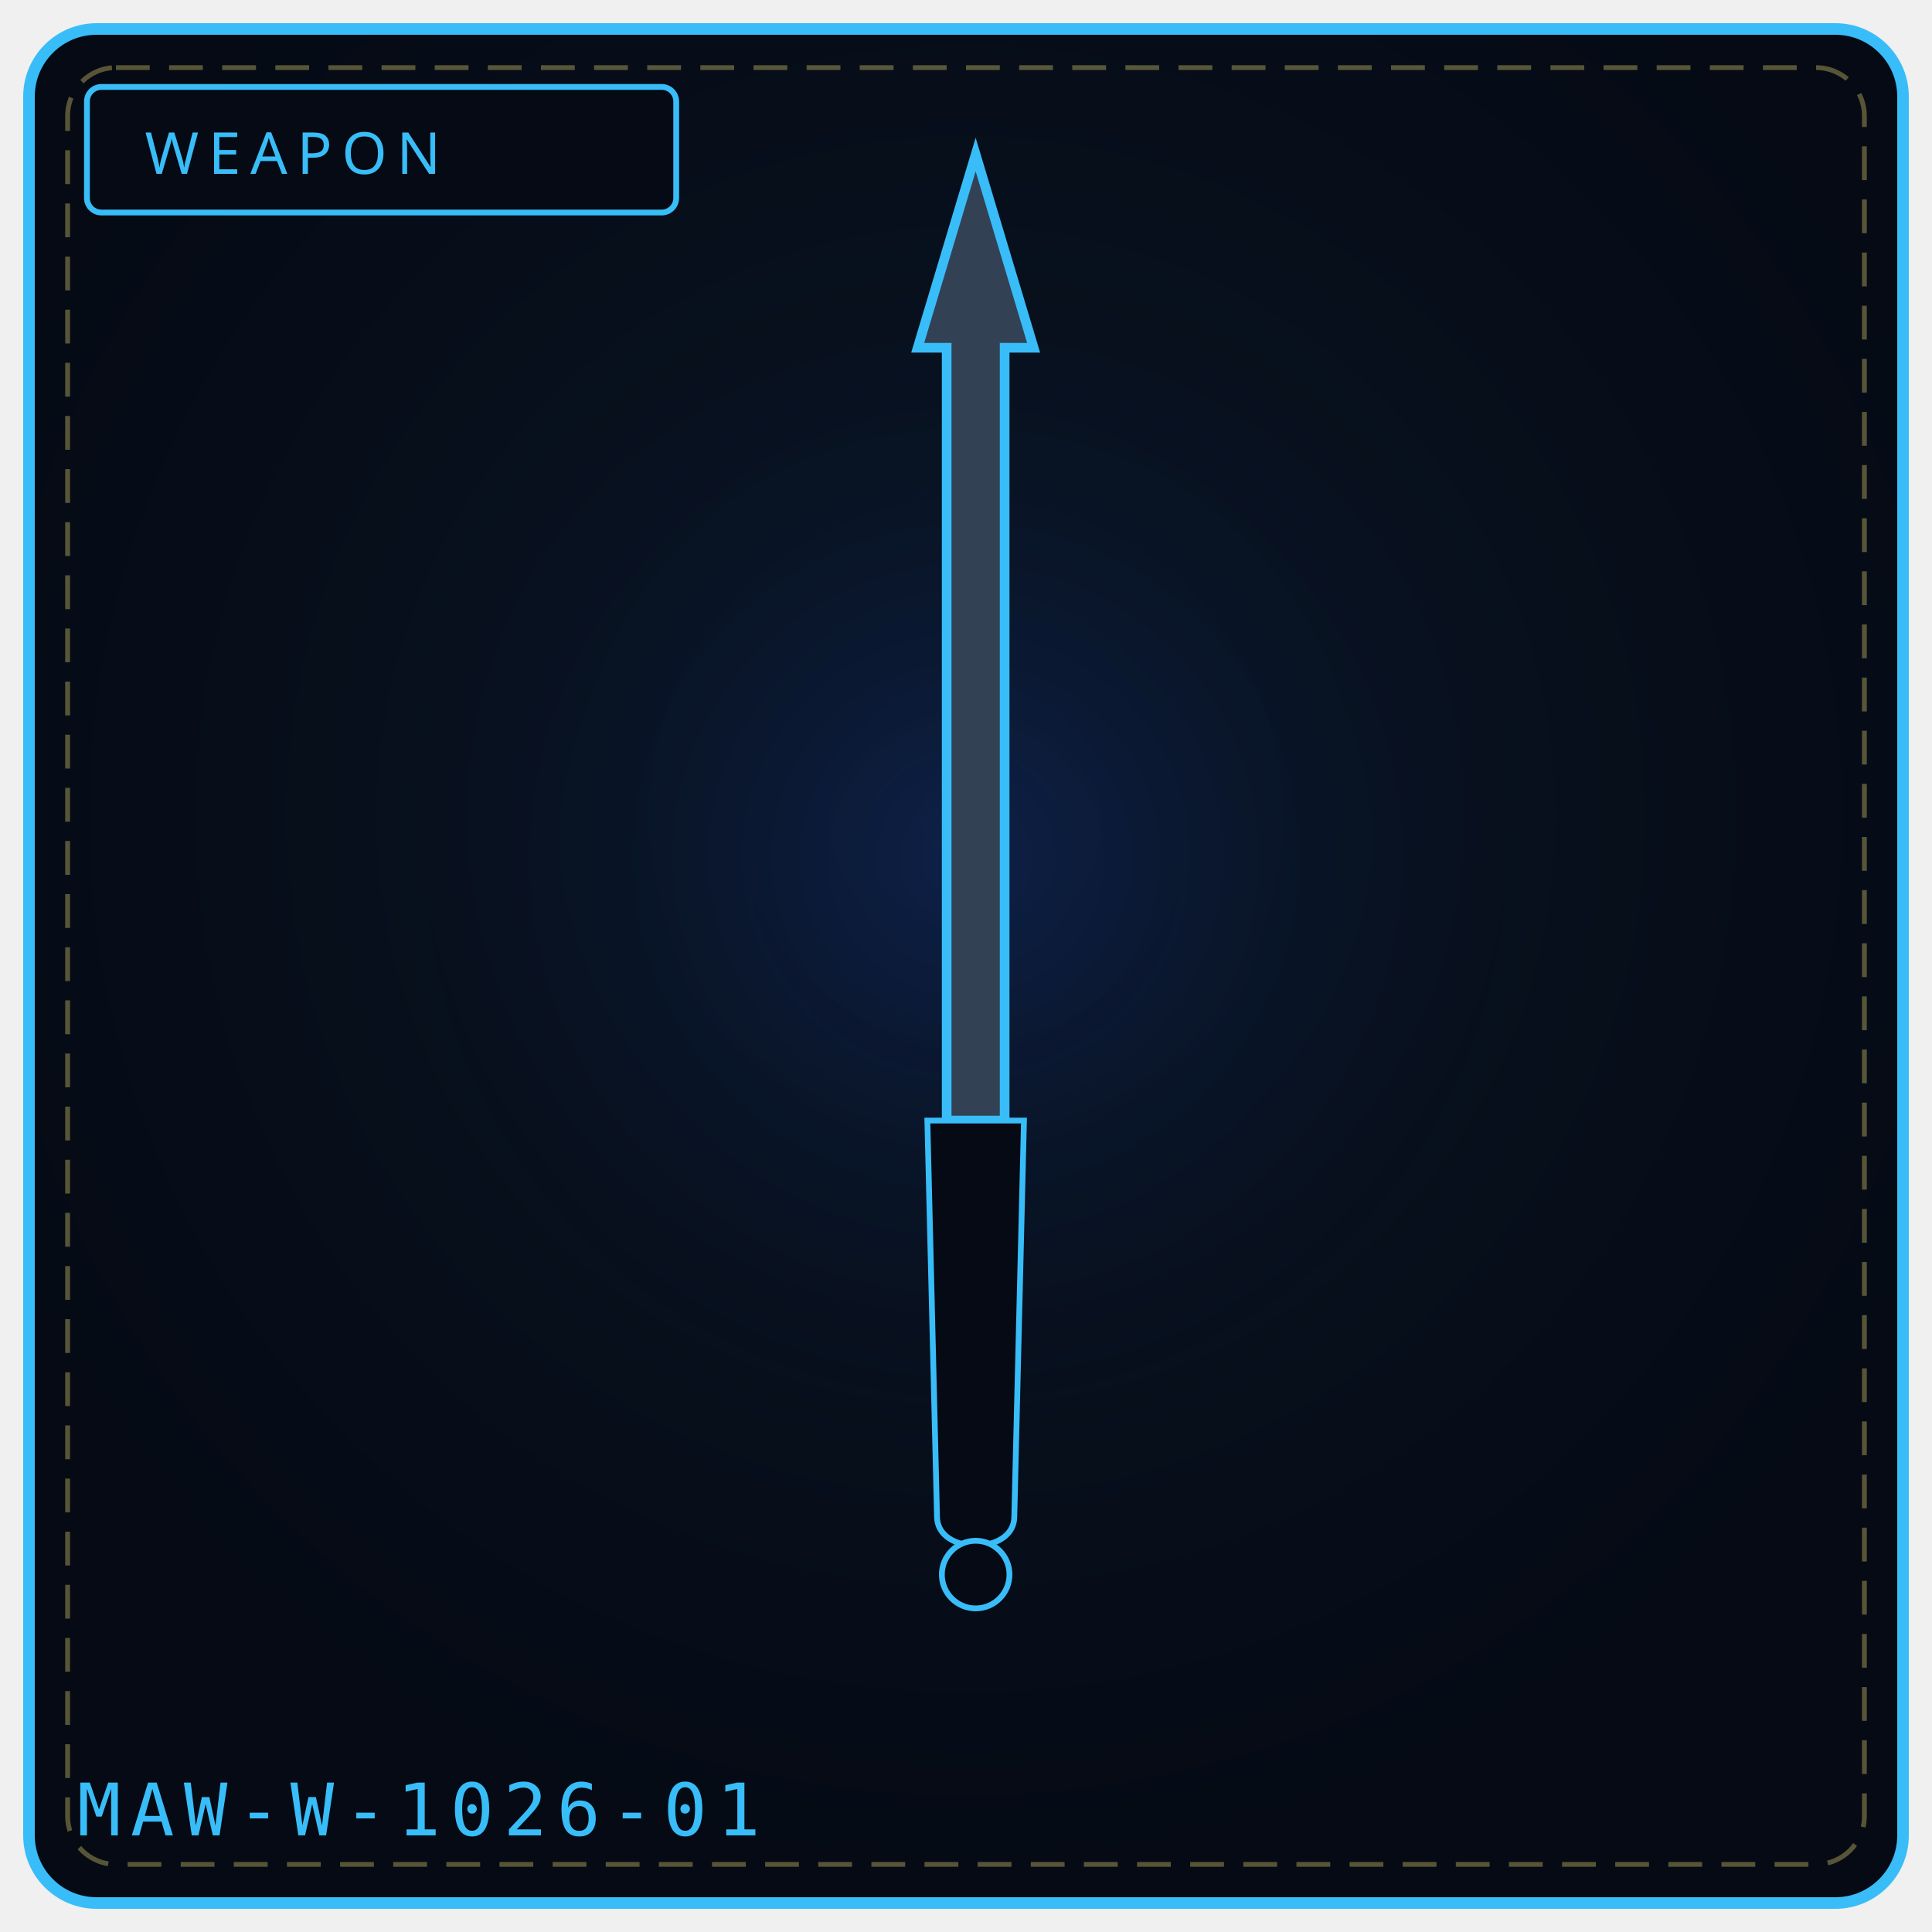
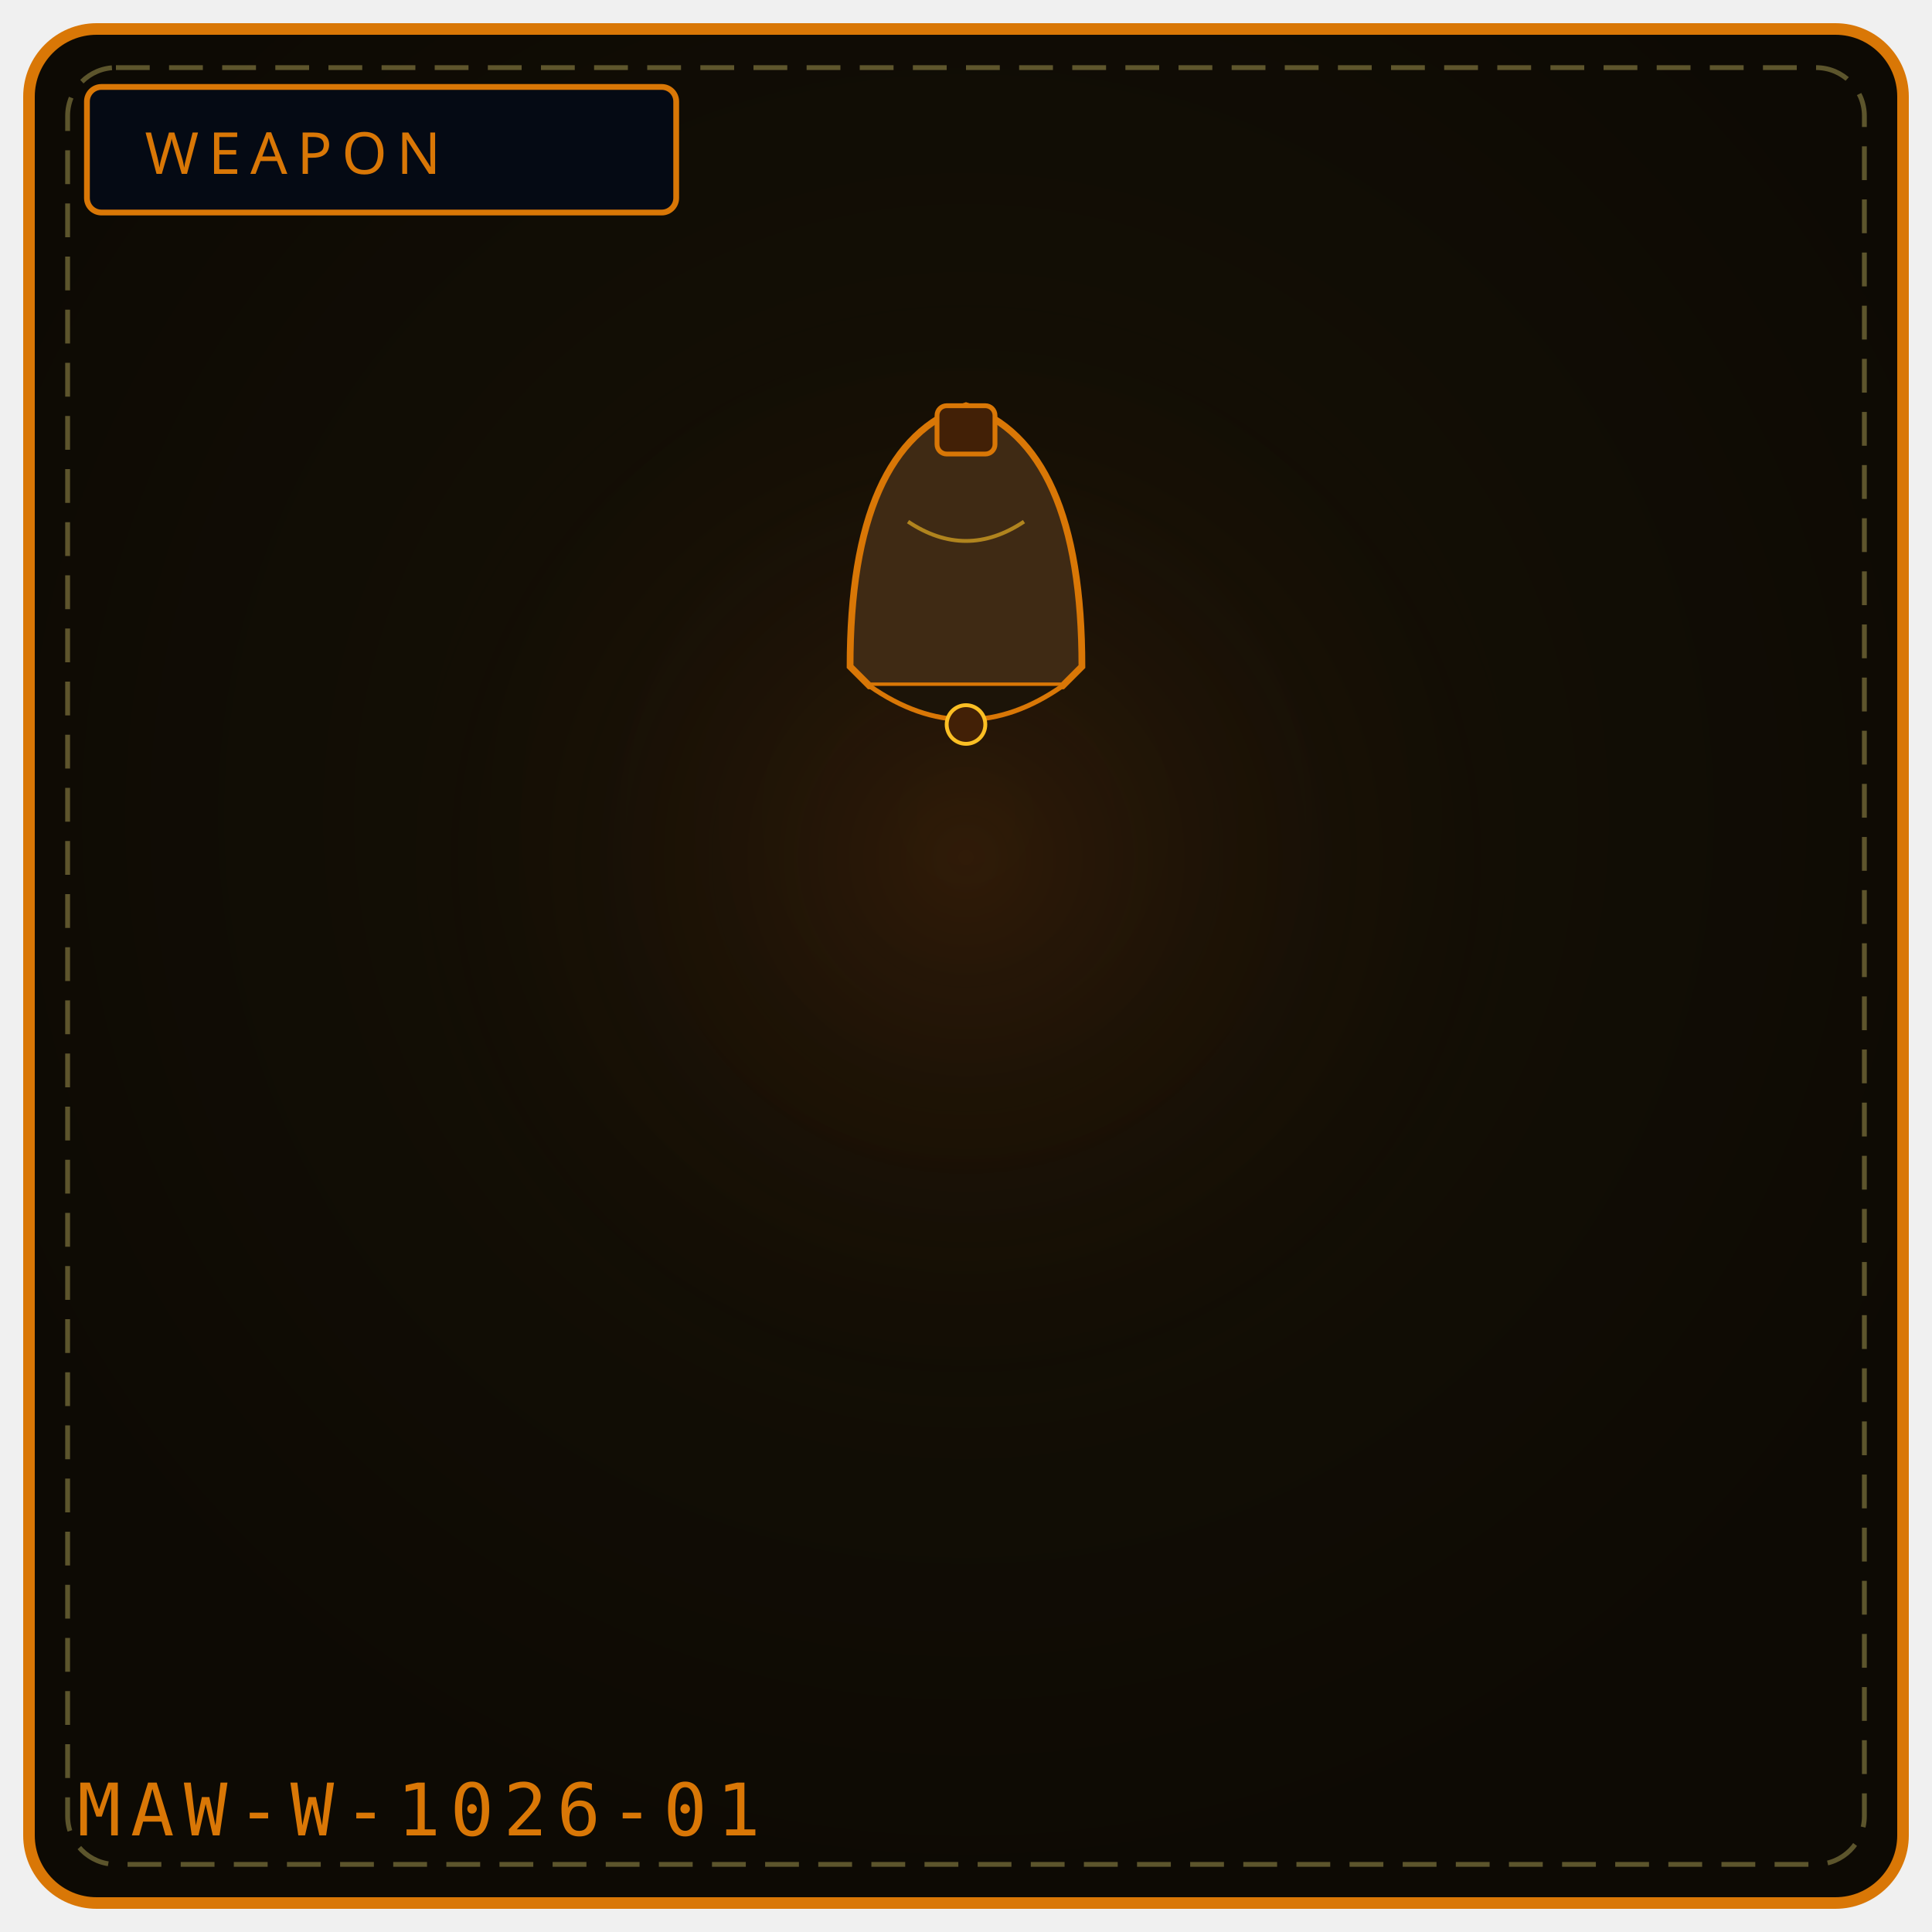
<svg xmlns="http://www.w3.org/2000/svg" viewBox="0 0 400 400" width="100%" height="100%" role="img" aria-label="WEAPON 1026">
  <defs>
    <radialGradient id="bg1026" cx="50%" cy="42%" r="58%">
-       <stop offset="0%" stop-color="#0a1626" />
-       <stop offset="100%" stop-color="#050a14" />
+       <stop offset="0%" stop-color="#181206" />
+       <stop offset="100%" stop-color="#0d0a04" />
    </radialGradient>
    <radialGradient id="gl1026" cx="50%" cy="46%" r="50%">
-       <stop offset="0%" stop-color="#1d4ed8" stop-opacity=".20" />
+       <stop offset="0%" stop-color="#92400e" stop-opacity=".20" />
      <stop offset="100%" stop-color="#000" stop-opacity="0" />
    </radialGradient>
  </defs>
-   <rect x="6" y="6" width="388" height="388" rx="14" fill="url(#bg1026)" stroke="#38bdf8" stroke-width="2.4" />
+   <rect x="6" y="6" width="388" height="388" rx="14" fill="url(#bg1026)" stroke="#d97706" stroke-width="2.4" />
  <rect x="14" y="14" width="372" height="372" rx="10" fill="none" stroke="#f1df76" stroke-width="1" stroke-dasharray="7 4" opacity=".35" />
  <circle cx="200" cy="188" r="132" fill="url(#gl1026)" />
-   <rect x="18" y="18" width="122" height="26" rx="3" fill="#050a14" stroke="#38bdf8" stroke-width="1.2" />
-   <text x="30" y="36" fill="#38bdf8" font-family="Impact, Arial Black, sans-serif" font-size="12" letter-spacing="2">WEAPON</text>
-   <path d="M202 32 L 214 72 L 208 72 L 208 232 L 196 232 L 196 72 L 190 72 Z" fill="#334155" stroke="#38bdf8" stroke-width="2" />
-   <path d="M192 232 L 212 232 L 210 314 C 210 322, 194 322, 194 314 Z" fill="#050a14" stroke="#38bdf8" stroke-width="1.2" />
-   <circle cx="202" cy="326" r="7" fill="#050a14" stroke="#38bdf8" stroke-width="1.2" />
-   <text x="16" y="380" font-family="monospace" font-size="15" letter-spacing="2" fill="#38bdf8">MAW-W-1026-01</text>
-   <rect x="146" y="326" width="4" height="4" fill="#fff" opacity=".0" />
-   <circle cx="86" cy="342" r="1" fill="#000" opacity=".0" />
+   <rect x="18" y="18" width="122" height="26" rx="3" fill="#050a14" stroke="#d97706" stroke-width="1.2" />
+   <text x="30" y="36" fill="#d97706" font-family="Impact, Arial Black, sans-serif" font-size="12" letter-spacing="2">WEAPON</text>
+   <path d="M176 138 Q176 92 200 84 Q224 92 224 138 L220 142 L180 142 Z" fill="#3f2a14" stroke="#d97706" stroke-width="1.4" />
+   <path d="M180 142 Q200 156 220 142" fill="#1c1408" stroke="#d97706" stroke-width="1" />
+   <circle cx="200" cy="150" r="4" fill="#422006" stroke="#fbbf24" stroke-width="0.8" />
+   <path d="M188 108 Q200 116 212 108" stroke="#fbbf24" stroke-width="0.8" fill="none" opacity="0.6" />
+   <rect x="194" y="84" width="12" height="10" rx="2" fill="#422006" stroke="#d97706" stroke-width="1" />
+   <text x="16" y="380" font-family="monospace" font-size="15" letter-spacing="2" fill="#d97706">MAW-W-1026-01</text>
</svg>
